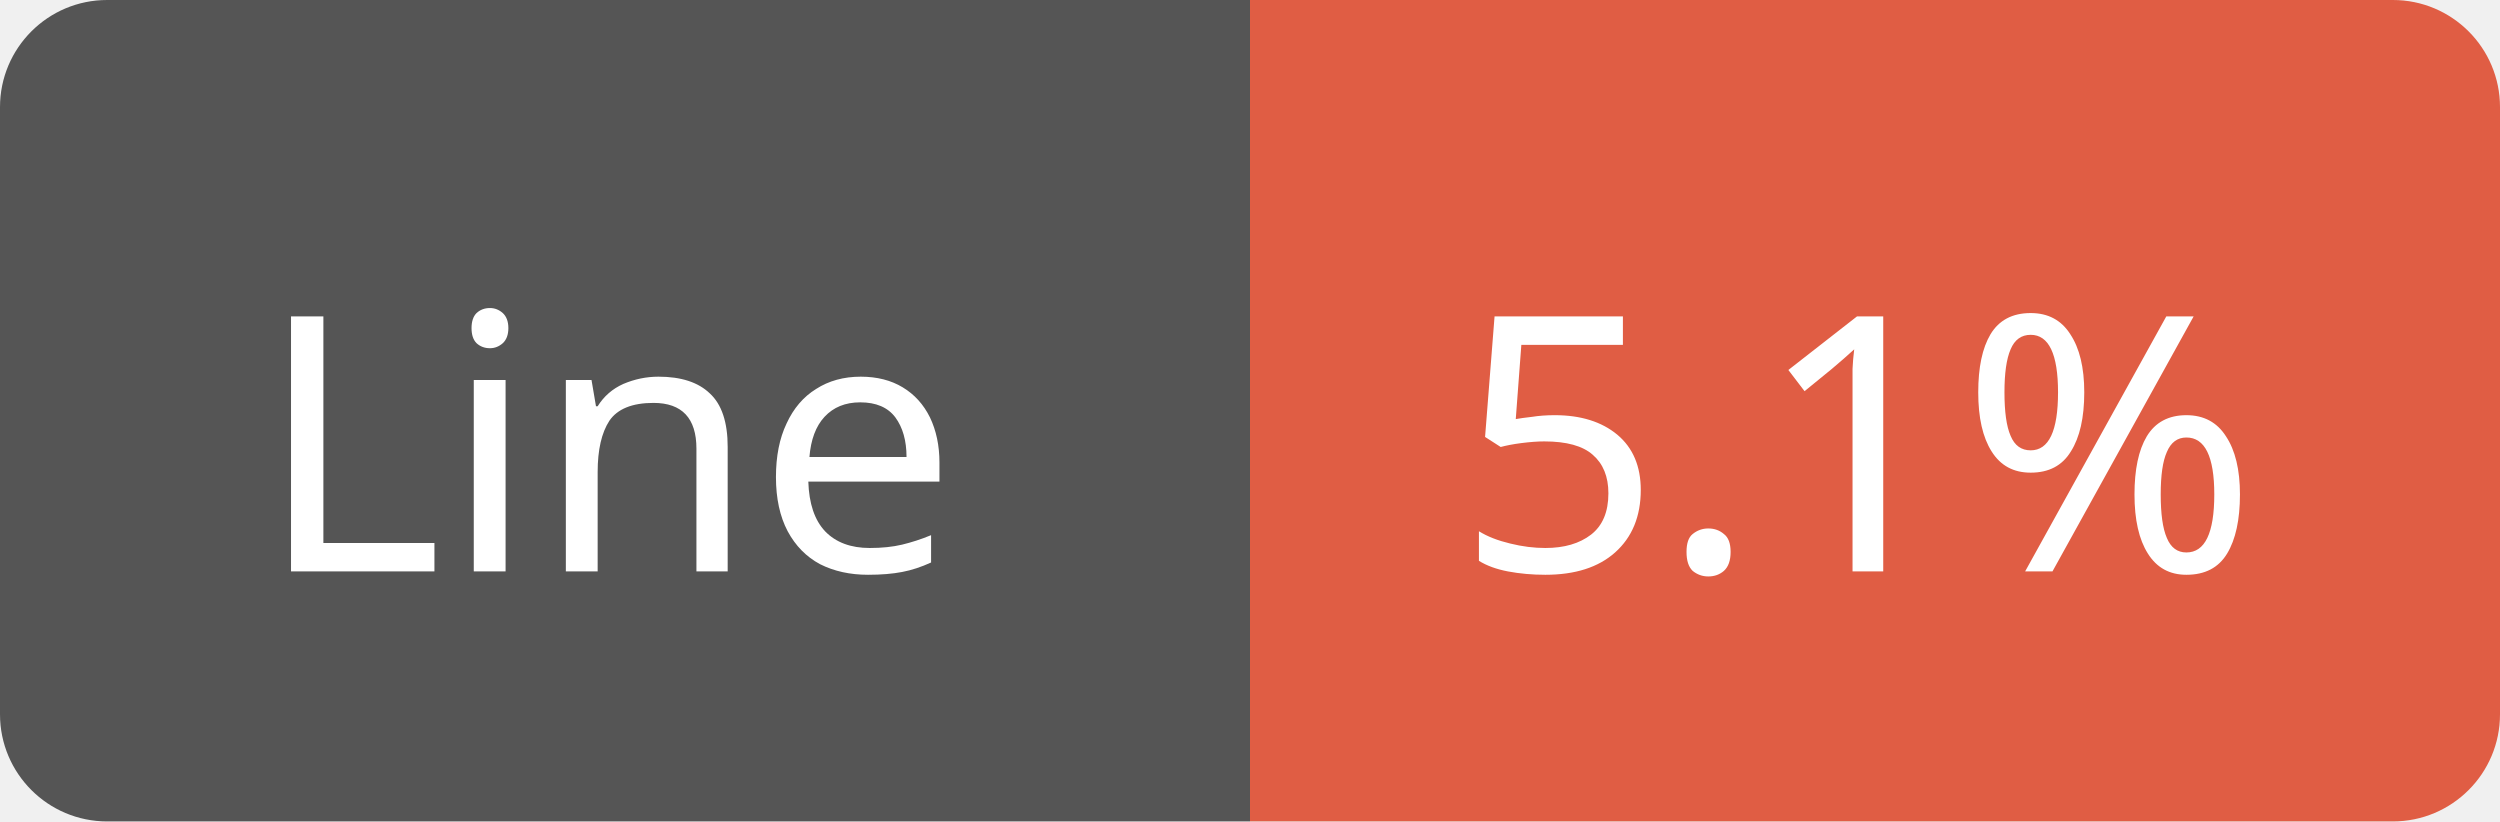
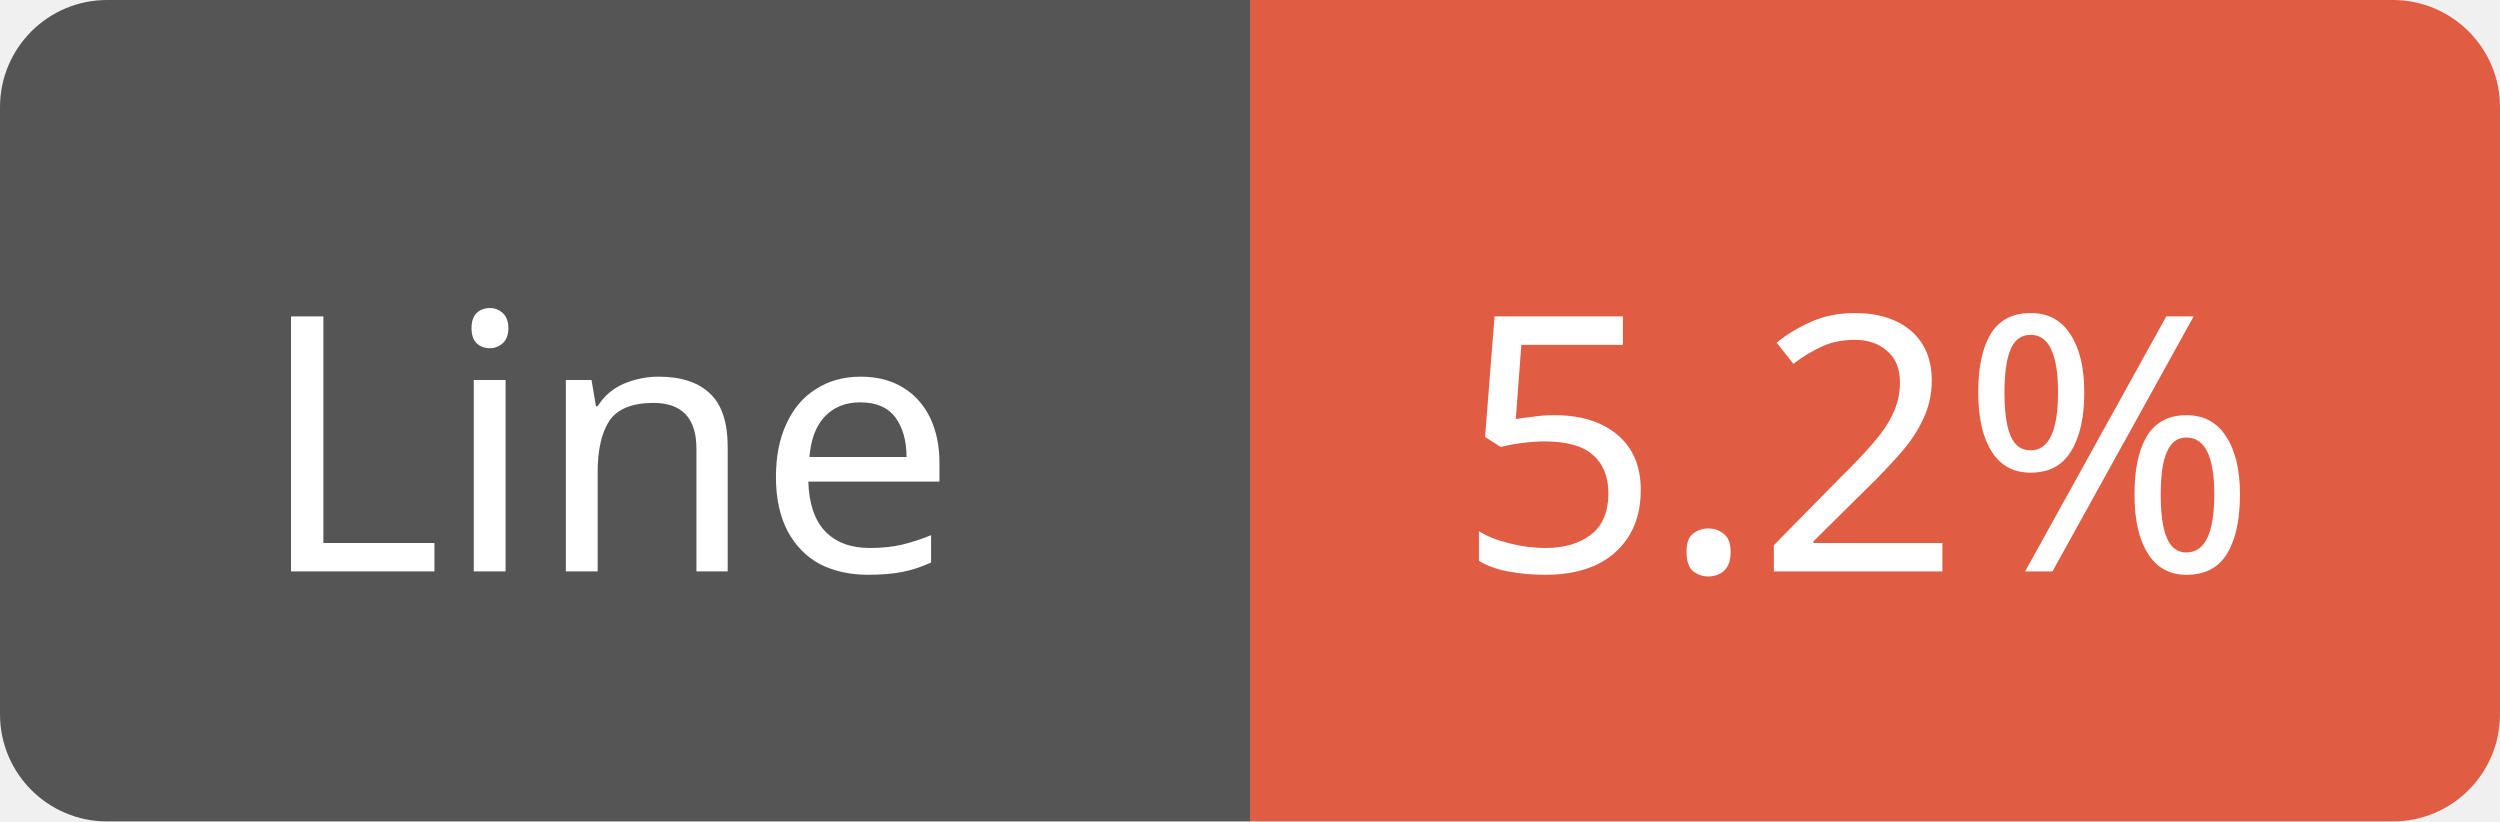
<svg xmlns="http://www.w3.org/2000/svg" width="70" height="23">
  <path d="M3,0 h29 h3 v23 h-3 h-29 a3,3 0 0 1 -3,-3 v-17 a3,3 0 0 1 3,-3 z" fill="#555" />
  <path d="M38,0 h29 a3,3 0 0 1 3,3 v17 a3,3 0 0 1 -3,3 h-29 h-3 v-23 h3 z" fill="#e05d44" />
  <text x="17" y="16" fill="#fff" font-family="Verdana" font-size="10" text-anchor="middle">Line</text>
-   <text x="52" y="16" fill="#fff" font-family="Verdana" font-size="10" text-anchor="middle">5.1%</text>
+   <text x="52" y="16" fill="#fff" font-family="Verdana" font-size="10" text-anchor="middle">5.2%</text>
</svg>
